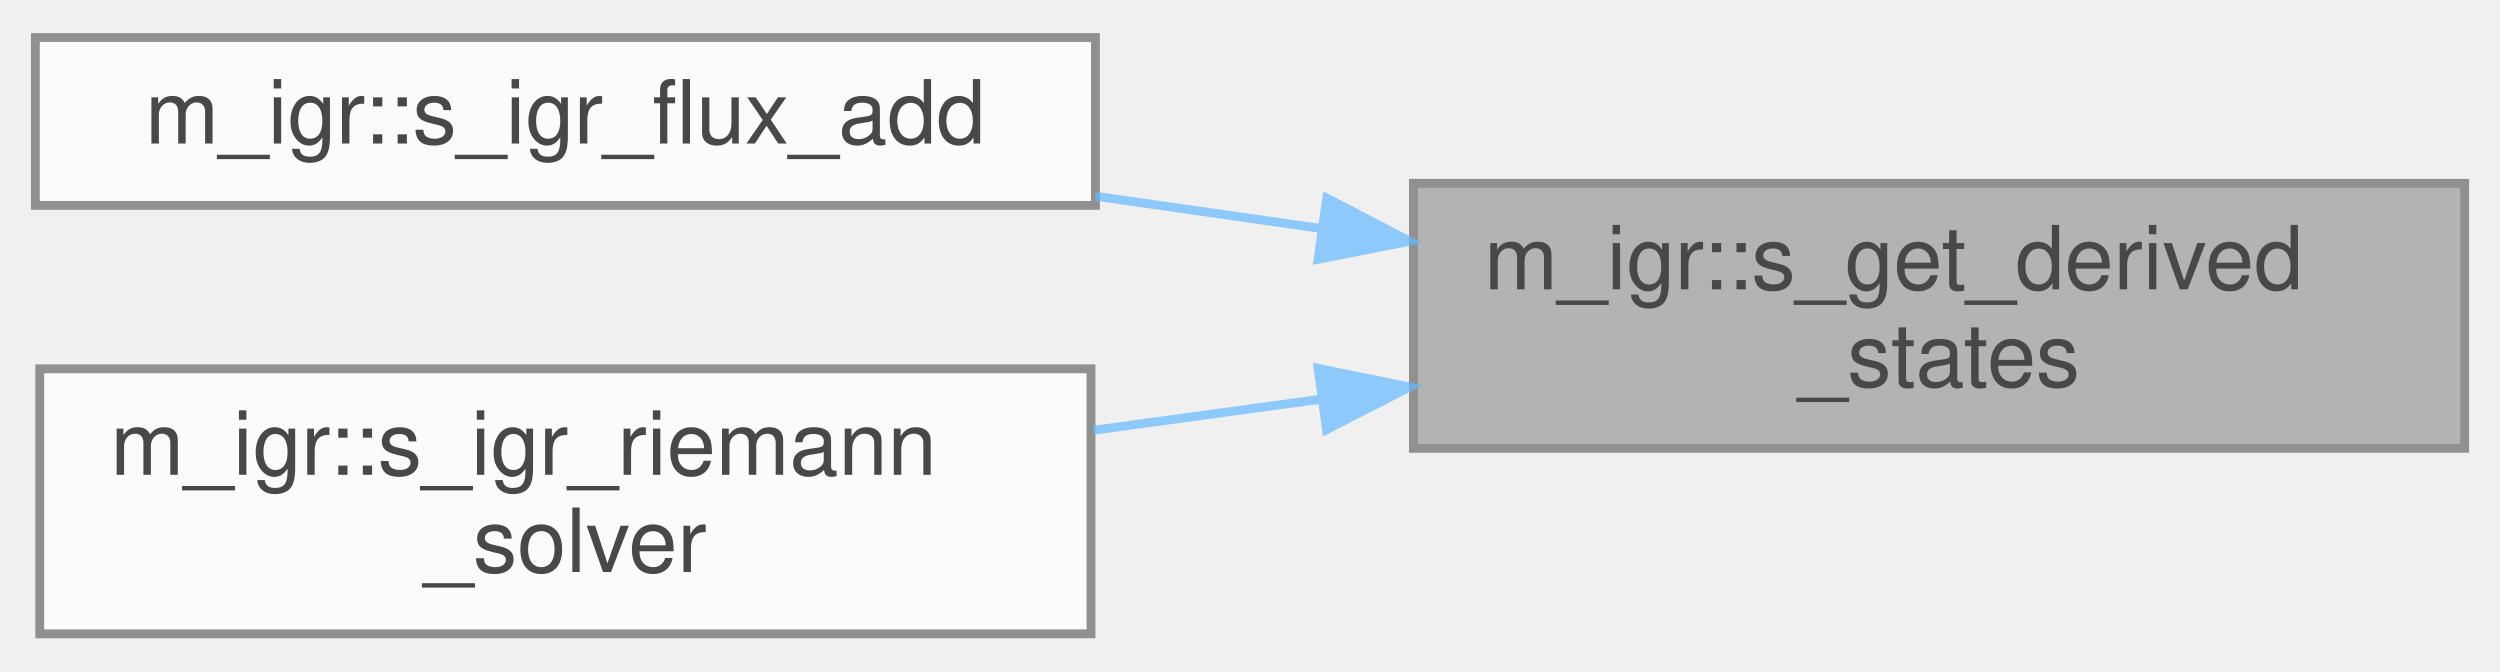
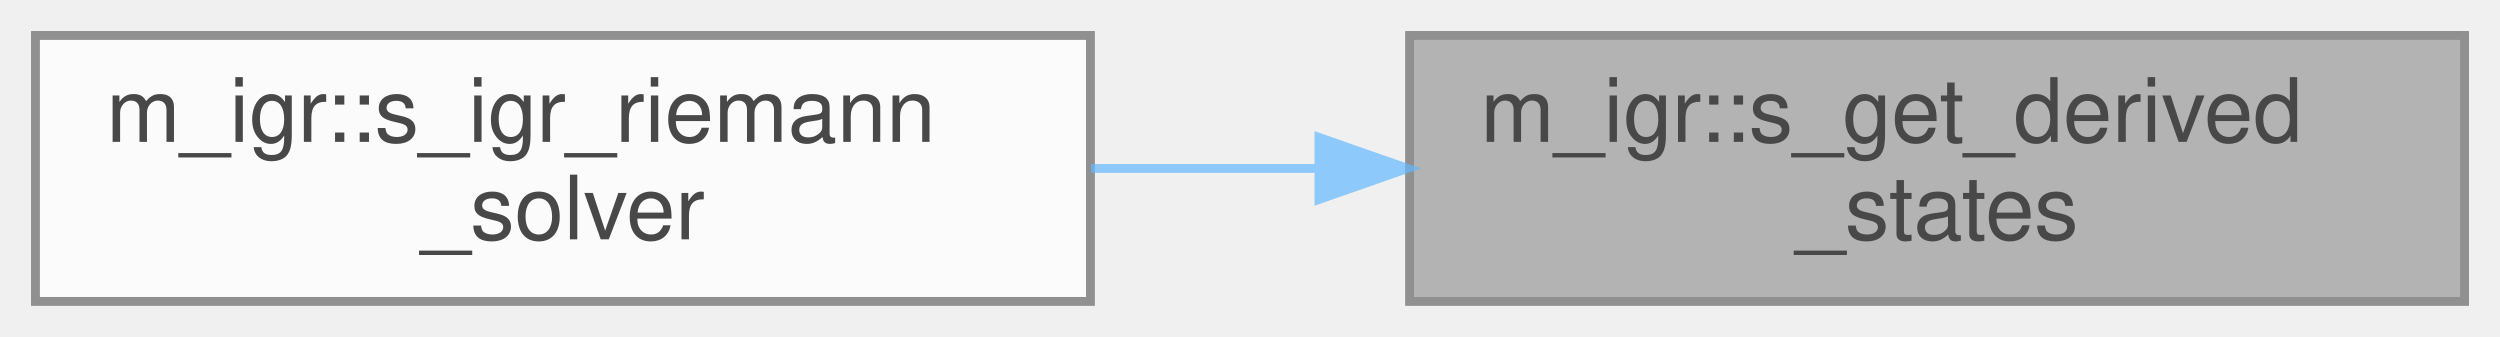
- <svg xmlns="http://www.w3.org/2000/svg" xmlns:xlink="http://www.w3.org/1999/xlink" width="283pt" height="76pt" viewBox="0.00 0.00 283.00 75.50">
+ <svg xmlns="http://www.w3.org/2000/svg" xmlns:xlink="http://www.w3.org/1999/xlink" width="282pt" height="38pt" viewBox="0.00 0.00 282.00 38.00">
  <svg id="main" version="1.1" xml:space="preserve">
    <style type="text/css">
.node, .edge {opacity: 0.7;}
.node.selected, .edge.selected {opacity: 1;}
.edge:hover path { stroke: red; }
.edge:hover polygon { stroke: red; fill: red; }
</style>
    <svg id="graph" class="graph">
-       <g id="graph0" class="graph" transform="scale(1 1) rotate(0) translate(4 71.5)">
+       <g id="graph0" class="graph" transform="scale(1 1) rotate(0) translate(4 34)">
        <g id="Node000001" class="node">
          <g id="a_Node000001">
            <a xlink:title=" ">
-               <polygon fill="#999999" stroke="#666666" points="275,-51 156,-51 156,-21 275,-21 275,-51" />
-               <text text-anchor="start" x="164" y="-39" font-family="Helvetica,sans-Serif" font-size="10.00">m_igr::s_get_derived</text>
-               <text text-anchor="middle" x="215.5" y="-28" font-family="Helvetica,sans-Serif" font-size="10.00">_states</text>
+               <polygon fill="#999999" stroke="#666666" points="274,-30 155,-30 155,0 274,0 274,-30" />
+               <text text-anchor="start" x="163" y="-18" font-family="Helvetica,sans-Serif" font-size="10.00">m_igr::s_get_derived</text>
+               <text text-anchor="middle" x="214.5" y="-7" font-family="Helvetica,sans-Serif" font-size="10.00">_states</text>
            </a>
          </g>
        </g>
        <g id="Node000002" class="node">
          <g id="a_Node000002">
-             <a xlink:href="namespacem__igr.html#a390670630c9e5966b37f0035976cdd08" target="_top" xlink:title=" ">
-               <polygon fill="white" stroke="#666666" points="120,-67.5 0,-67.5 0,-48.5 120,-48.5 120,-67.5" />
-               <text text-anchor="middle" x="60" y="-55.5" font-family="Helvetica,sans-Serif" font-size="10.00">m_igr::s_igr_flux_add</text>
+             <a xlink:href="namespacem__igr.html#aac7ff7f1bc2f2256cf520cc14381b47d" target="_top" xlink:title=" ">
+               <polygon fill="white" stroke="#666666" points="119,-30 0,-30 0,0 119,0 119,-30" />
+               <text text-anchor="start" x="8" y="-18" font-family="Helvetica,sans-Serif" font-size="10.00">m_igr::s_igr_riemann</text>
+               <text text-anchor="middle" x="59.5" y="-7" font-family="Helvetica,sans-Serif" font-size="10.00">_solver</text>
            </a>
          </g>
        </g>
        <g id="edge1_Node000001_Node000002" class="edge">
          <g id="a_edge1_Node000001_Node000002">
            <a xlink:title=" ">
-               <path fill="none" stroke="#63b8ff" d="M145.64,-45.87C137.08,-47.1 128.39,-48.34 120,-49.54" />
-               <polygon fill="#63b8ff" stroke="#63b8ff" points="146.19,-49.33 155.59,-44.44 145.2,-42.4 146.19,-49.33" />
-             </a>
-           </g>
-         </g>
-         <g id="Node000003" class="node">
-           <g id="a_Node000003">
-             <a xlink:href="namespacem__igr.html#aac7ff7f1bc2f2256cf520cc14381b47d" target="_top" xlink:title=" ">
-               <polygon fill="white" stroke="#666666" points="119.5,-30 0.5,-30 0.5,0 119.5,0 119.5,-30" />
-               <text text-anchor="start" x="8.5" y="-18" font-family="Helvetica,sans-Serif" font-size="10.00">m_igr::s_igr_riemann</text>
-               <text text-anchor="middle" x="60" y="-7" font-family="Helvetica,sans-Serif" font-size="10.00">_solver</text>
-             </a>
-           </g>
-         </g>
-         <g id="edge2_Node000001_Node000003" class="edge">
-           <g id="a_edge2_Node000001_Node000003">
-             <a xlink:title=" ">
-               <path fill="none" stroke="#63b8ff" d="M145.56,-26.57C136.94,-25.39 128.19,-24.19 119.75,-23.04" />
-               <polygon fill="#63b8ff" stroke="#63b8ff" points="145.21,-30.05 155.59,-27.94 146.16,-23.12 145.21,-30.05" />
+               <path fill="none" stroke="#63b8ff" d="M144.51,-15C136.01,-15 127.38,-15 119.06,-15" />
+               <polygon fill="#63b8ff" stroke="#63b8ff" points="144.78,-18.5 154.78,-15 144.78,-11.5 144.78,-18.5" />
            </a>
          </g>
        </g>
      </g>
    </svg>
  </svg>
  <style type="text/css">

[data-mouse-over-selected='false'] { opacity: 0.7; }
[data-mouse-over-selected='true']  { opacity: 1.0; }

</style>
</svg>
